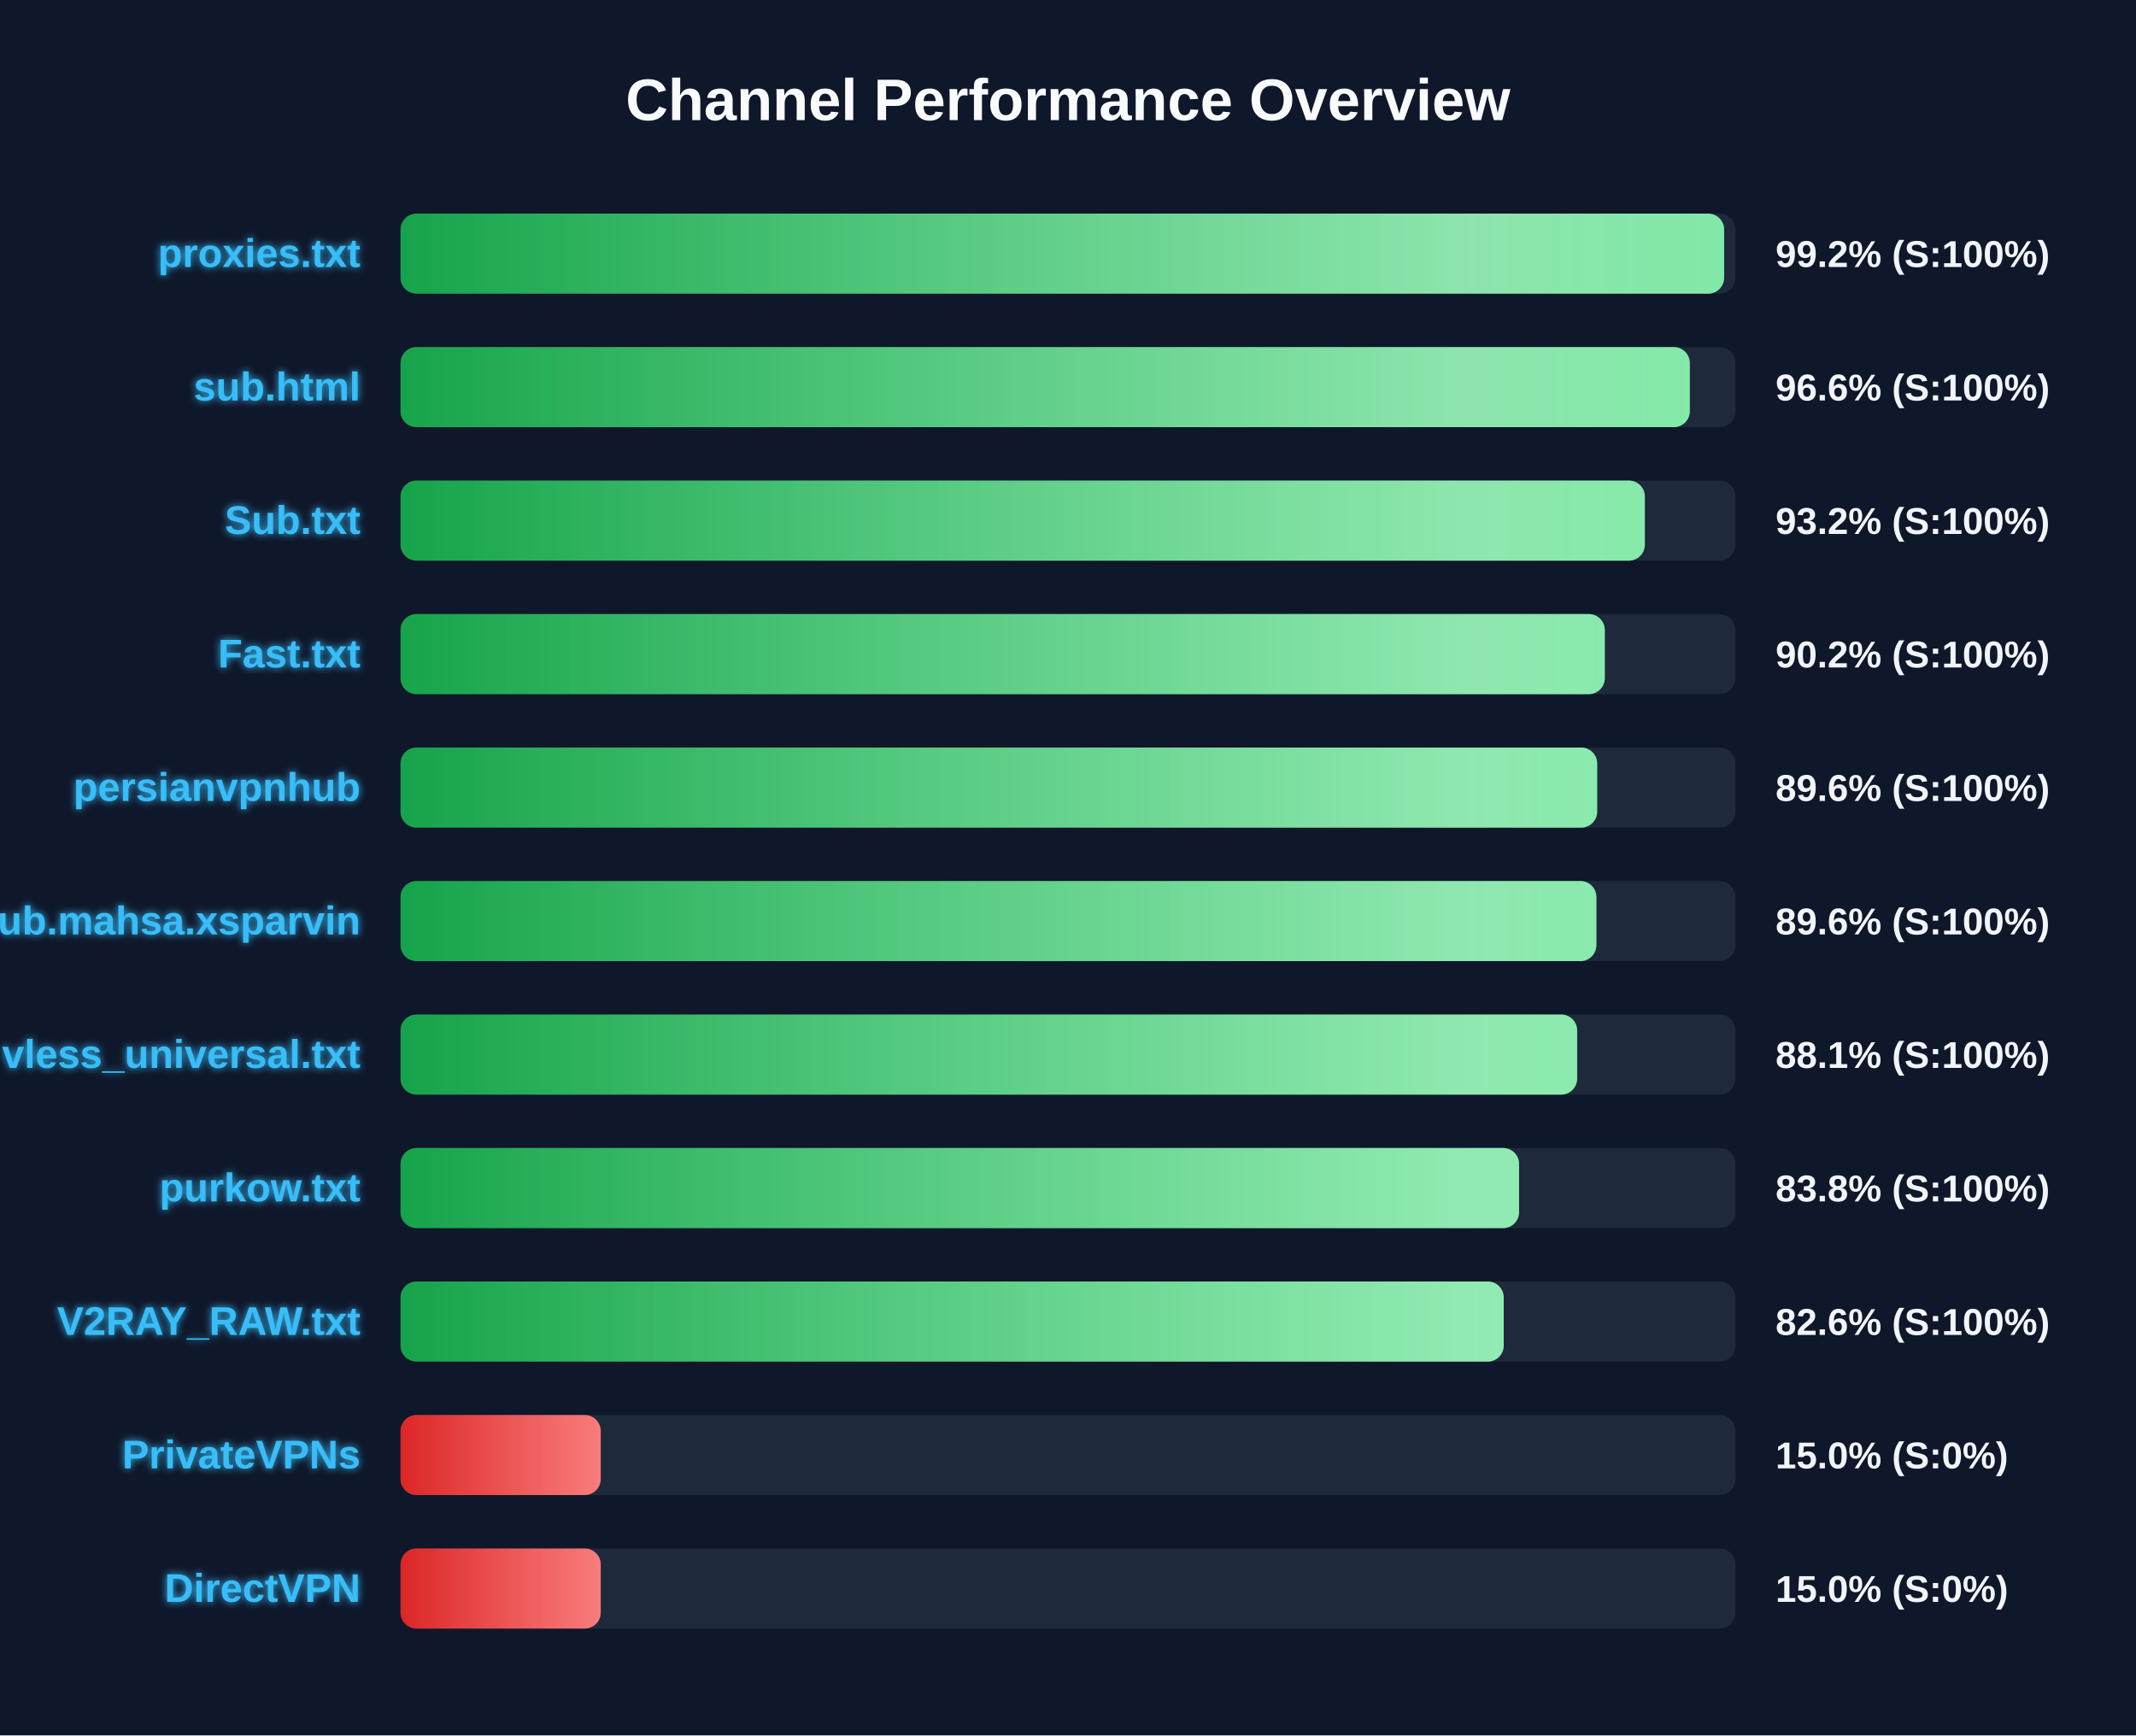
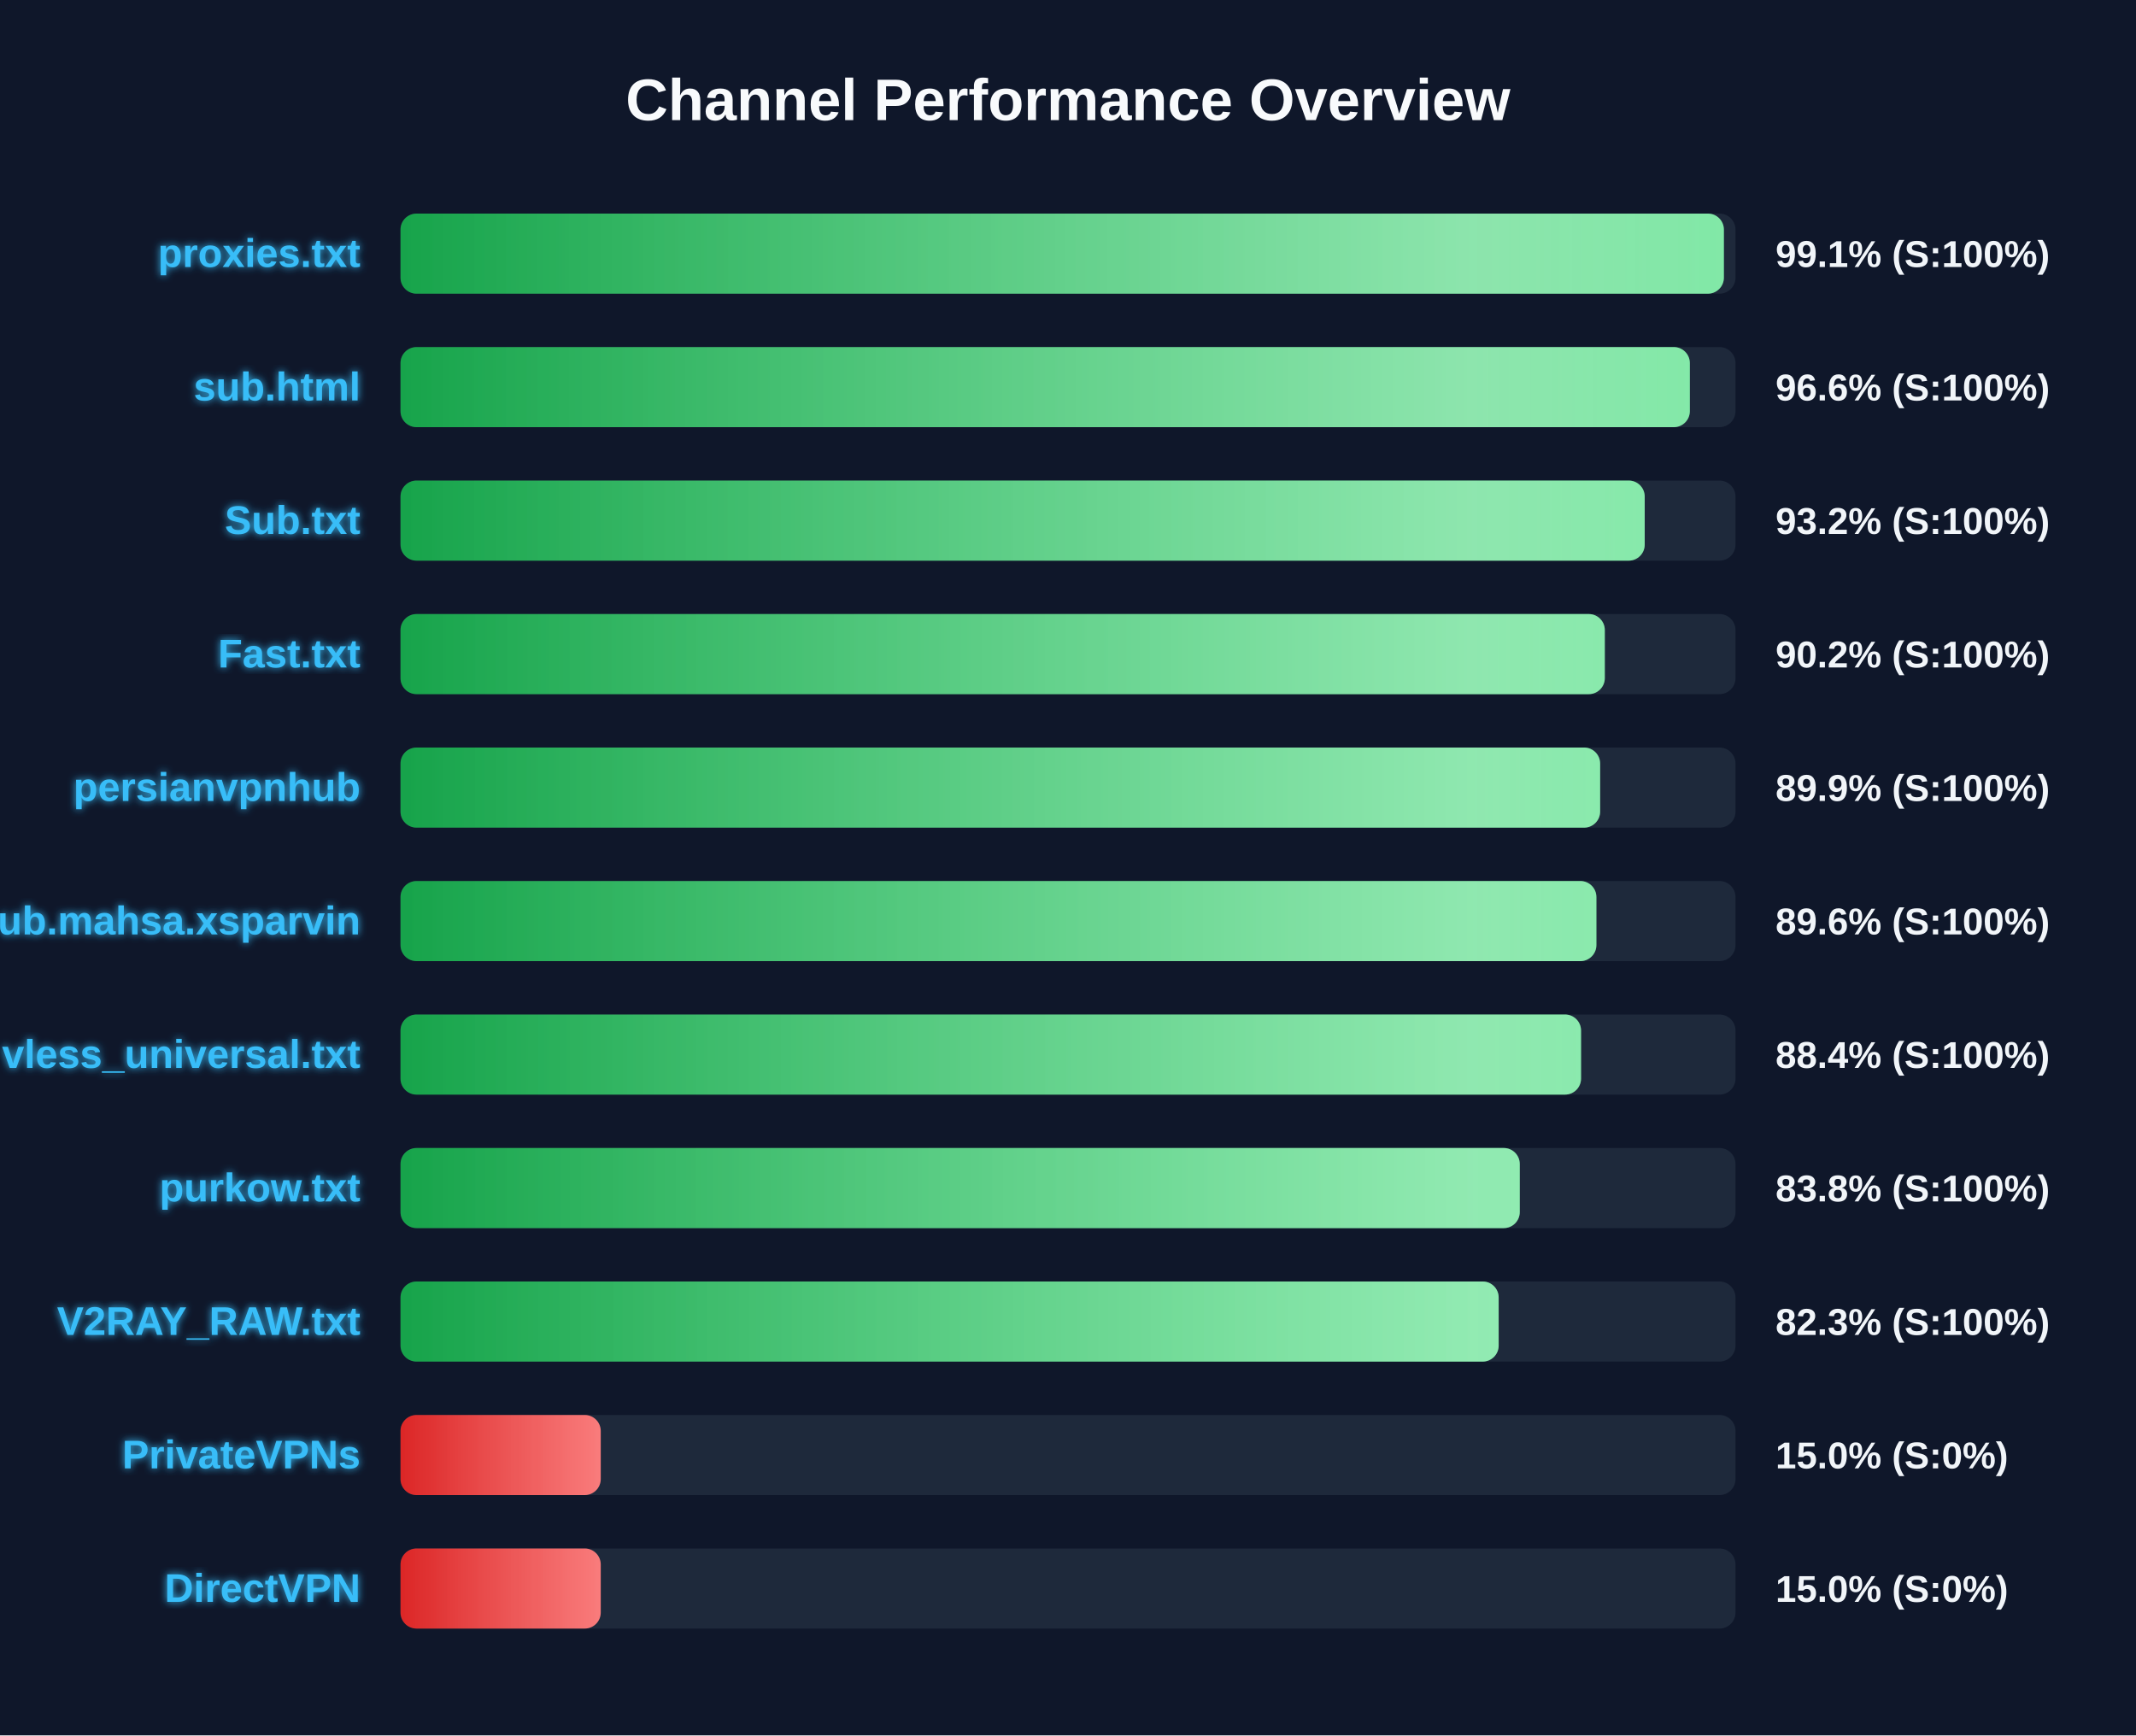
<svg xmlns="http://www.w3.org/2000/svg" width="800" height="650" version="1.1">
  <defs>
    <linearGradient id="grad-green" x1="0%" y1="0%" x2="100%" y2="0%">
      <stop offset="0%" stop-color="#16a34a" />
      <stop offset="100%" stop-color="#4ade80" />
    </linearGradient>
    <linearGradient id="grad-yellow" x1="0%" y1="0%" x2="100%" y2="0%">
      <stop offset="0%" stop-color="#ca8a04" />
      <stop offset="100%" stop-color="#fde047" />
    </linearGradient>
    <linearGradient id="grad-red" x1="0%" y1="0%" x2="100%" y2="0%">
      <stop offset="0%" stop-color="#dc2626" />
      <stop offset="100%" stop-color="#f87171" />
    </linearGradient>
    <linearGradient id="shimmer" x1="0%" y1="0%" x2="100%" y2="0%">
      <stop offset="0%" stop-color="rgba(255,255,255,0)" />
      <stop offset="50%" stop-color="rgba(255,255,255,0.4)" />
      <stop offset="100%" stop-color="rgba(255,255,255,0)" />
    </linearGradient>
    <filter id="glow" x="-20%" y="-20%" width="140%" height="140%">
      <feGaussianBlur stdDeviation="1.5" result="blur" />
      <feComposite in="SourceGraphic" in2="blur" operator="over" />
    </filter>
  </defs>
  <style>
        .bg-rect { fill: #0f172a; }
        .title { font: bold 22px 'Segoe UI', Arial, sans-serif; fill: #f8fafc; }
        .row { font: bold 15px 'Segoe UI', Arial, sans-serif; fill: #38bdf8; filter: url(#glow); }
        .score { font: bold 14px 'Segoe UI', Arial, sans-serif; fill: #f1f5f9; }
        @keyframes shimmer-anim {
            0% { transform: translateX(-100%); }
            100% { transform: translateX(200%); }
        }
        .shimmer-rect {
            animation: shimmer-anim 2.5s infinite linear;
        }
    </style>
  <rect width="100%" height="100%" class="bg-rect" />
  <text x="400" y="45" text-anchor="middle" class="title">Channel Performance Overview</text>
  <rect x="150" y="80" width="500" height="30" fill="#1e293b" rx="6" />
  <clipPath id="clip-0">
-     <rect x="150" y="80" width="495.75" height="30" rx="6" />
+     <rect x="150" y="80" width="495.65" height="30" rx="6" />
  </clipPath>
-   <rect x="150" y="80" width="495.75" height="30" fill="url(#grad-green)" rx="6" />
+   <rect x="150" y="80" width="495.65" height="30" fill="url(#grad-green)" rx="6" />
  <g clip-path="url(#clip-0)">
    <rect x="150" y="80" width="100%" height="30" fill="url(#shimmer)" class="shimmer-rect" />
  </g>
  <text x="135" y="100" text-anchor="end" class="row">proxies.txt</text>
-   <text x="665" y="100" text-anchor="start" class="score">99.2% (S:100%)</text>
+   <text x="665" y="100" text-anchor="start" class="score">99.1% (S:100%)</text>
  <rect x="150" y="130" width="500" height="30" fill="#1e293b" rx="6" />
  <clipPath id="clip-1">
    <rect x="150" y="130" width="482.9" height="30" rx="6" />
  </clipPath>
  <rect x="150" y="130" width="482.9" height="30" fill="url(#grad-green)" rx="6" />
  <g clip-path="url(#clip-1)">
    <rect x="150" y="130" width="100%" height="30" fill="url(#shimmer)" class="shimmer-rect" />
  </g>
  <text x="135" y="150" text-anchor="end" class="row">sub.html</text>
  <text x="665" y="150" text-anchor="start" class="score">96.6% (S:100%)</text>
  <rect x="150" y="180" width="500" height="30" fill="#1e293b" rx="6" />
  <clipPath id="clip-2">
-     <rect x="150" y="180" width="466.05" height="30" rx="6" />
+     <rect x="150" y="180" width="466.0" height="30" rx="6" />
  </clipPath>
-   <rect x="150" y="180" width="466.05" height="30" fill="url(#grad-green)" rx="6" />
+   <rect x="150" y="180" width="466.0" height="30" fill="url(#grad-green)" rx="6" />
  <g clip-path="url(#clip-2)">
    <rect x="150" y="180" width="100%" height="30" fill="url(#shimmer)" class="shimmer-rect" />
  </g>
  <text x="135" y="200" text-anchor="end" class="row">Sub.txt</text>
  <text x="665" y="200" text-anchor="start" class="score">93.2% (S:100%)</text>
  <rect x="150" y="230" width="500" height="30" fill="#1e293b" rx="6" />
  <clipPath id="clip-3">
    <rect x="150" y="230" width="451.05" height="30" rx="6" />
  </clipPath>
  <rect x="150" y="230" width="451.05" height="30" fill="url(#grad-green)" rx="6" />
  <g clip-path="url(#clip-3)">
    <rect x="150" y="230" width="100%" height="30" fill="url(#shimmer)" class="shimmer-rect" />
  </g>
  <text x="135" y="250" text-anchor="end" class="row">Fast.txt</text>
  <text x="665" y="250" text-anchor="start" class="score">90.2% (S:100%)</text>
  <rect x="150" y="280" width="500" height="30" fill="#1e293b" rx="6" />
  <clipPath id="clip-4">
-     <rect x="150" y="280" width="448.2" height="30" rx="6" />
+     <rect x="150" y="280" width="449.3" height="30" rx="6" />
  </clipPath>
-   <rect x="150" y="280" width="448.2" height="30" fill="url(#grad-green)" rx="6" />
+   <rect x="150" y="280" width="449.3" height="30" fill="url(#grad-green)" rx="6" />
  <g clip-path="url(#clip-4)">
    <rect x="150" y="280" width="100%" height="30" fill="url(#shimmer)" class="shimmer-rect" />
  </g>
  <text x="135" y="300" text-anchor="end" class="row">persianvpnhub</text>
-   <text x="665" y="300" text-anchor="start" class="score">89.6% (S:100%)</text>
+   <text x="665" y="300" text-anchor="start" class="score">89.9% (S:100%)</text>
  <rect x="150" y="330" width="500" height="30" fill="#1e293b" rx="6" />
  <clipPath id="clip-5">
    <rect x="150" y="330" width="447.9" height="30" rx="6" />
  </clipPath>
  <rect x="150" y="330" width="447.9" height="30" fill="url(#grad-green)" rx="6" />
  <g clip-path="url(#clip-5)">
    <rect x="150" y="330" width="100%" height="30" fill="url(#shimmer)" class="shimmer-rect" />
  </g>
  <text x="135" y="350" text-anchor="end" class="row">Sub.mahsa.xsparvin</text>
  <text x="665" y="350" text-anchor="start" class="score">89.6% (S:100%)</text>
  <rect x="150" y="380" width="500" height="30" fill="#1e293b" rx="6" />
  <clipPath id="clip-6">
-     <rect x="150" y="380" width="440.7" height="30" rx="6" />
+     <rect x="150" y="380" width="442.15" height="30" rx="6" />
  </clipPath>
-   <rect x="150" y="380" width="440.7" height="30" fill="url(#grad-green)" rx="6" />
+   <rect x="150" y="380" width="442.15" height="30" fill="url(#grad-green)" rx="6" />
  <g clip-path="url(#clip-6)">
    <rect x="150" y="380" width="100%" height="30" fill="url(#shimmer)" class="shimmer-rect" />
  </g>
  <text x="135" y="400" text-anchor="end" class="row">vless_universal.txt</text>
-   <text x="665" y="400" text-anchor="start" class="score">88.1% (S:100%)</text>
+   <text x="665" y="400" text-anchor="start" class="score">88.4% (S:100%)</text>
  <rect x="150" y="430" width="500" height="30" fill="#1e293b" rx="6" />
  <clipPath id="clip-7">
-     <rect x="150" y="430" width="418.95" height="30" rx="6" />
+     <rect x="150" y="430" width="419.2" height="30" rx="6" />
  </clipPath>
-   <rect x="150" y="430" width="418.95" height="30" fill="url(#grad-green)" rx="6" />
+   <rect x="150" y="430" width="419.2" height="30" fill="url(#grad-green)" rx="6" />
  <g clip-path="url(#clip-7)">
    <rect x="150" y="430" width="100%" height="30" fill="url(#shimmer)" class="shimmer-rect" />
  </g>
  <text x="135" y="450" text-anchor="end" class="row">purkow.txt</text>
  <text x="665" y="450" text-anchor="start" class="score">83.8% (S:100%)</text>
  <rect x="150" y="480" width="500" height="30" fill="#1e293b" rx="6" />
  <clipPath id="clip-8">
-     <rect x="150" y="480" width="413.2" height="30" rx="6" />
+     <rect x="150" y="480" width="411.3" height="30" rx="6" />
  </clipPath>
-   <rect x="150" y="480" width="413.2" height="30" fill="url(#grad-green)" rx="6" />
+   <rect x="150" y="480" width="411.3" height="30" fill="url(#grad-green)" rx="6" />
  <g clip-path="url(#clip-8)">
    <rect x="150" y="480" width="100%" height="30" fill="url(#shimmer)" class="shimmer-rect" />
  </g>
  <text x="135" y="500" text-anchor="end" class="row">V2RAY_RAW.txt</text>
-   <text x="665" y="500" text-anchor="start" class="score">82.6% (S:100%)</text>
+   <text x="665" y="500" text-anchor="start" class="score">82.3% (S:100%)</text>
  <rect x="150" y="530" width="500" height="30" fill="#1e293b" rx="6" />
  <clipPath id="clip-9">
    <rect x="150" y="530" width="75.0" height="30" rx="6" />
  </clipPath>
  <rect x="150" y="530" width="75.0" height="30" fill="url(#grad-red)" rx="6" />
  <g clip-path="url(#clip-9)">
    <rect x="150" y="530" width="100%" height="30" fill="url(#shimmer)" class="shimmer-rect" />
  </g>
  <text x="135" y="550" text-anchor="end" class="row">PrivateVPNs</text>
  <text x="665" y="550" text-anchor="start" class="score">15.0% (S:0%)</text>
  <rect x="150" y="580" width="500" height="30" fill="#1e293b" rx="6" />
  <clipPath id="clip-10">
    <rect x="150" y="580" width="75.0" height="30" rx="6" />
  </clipPath>
  <rect x="150" y="580" width="75.0" height="30" fill="url(#grad-red)" rx="6" />
  <g clip-path="url(#clip-10)">
    <rect x="150" y="580" width="100%" height="30" fill="url(#shimmer)" class="shimmer-rect" />
  </g>
  <text x="135" y="600" text-anchor="end" class="row">DirectVPN</text>
  <text x="665" y="600" text-anchor="start" class="score">15.0% (S:0%)</text>
</svg>
